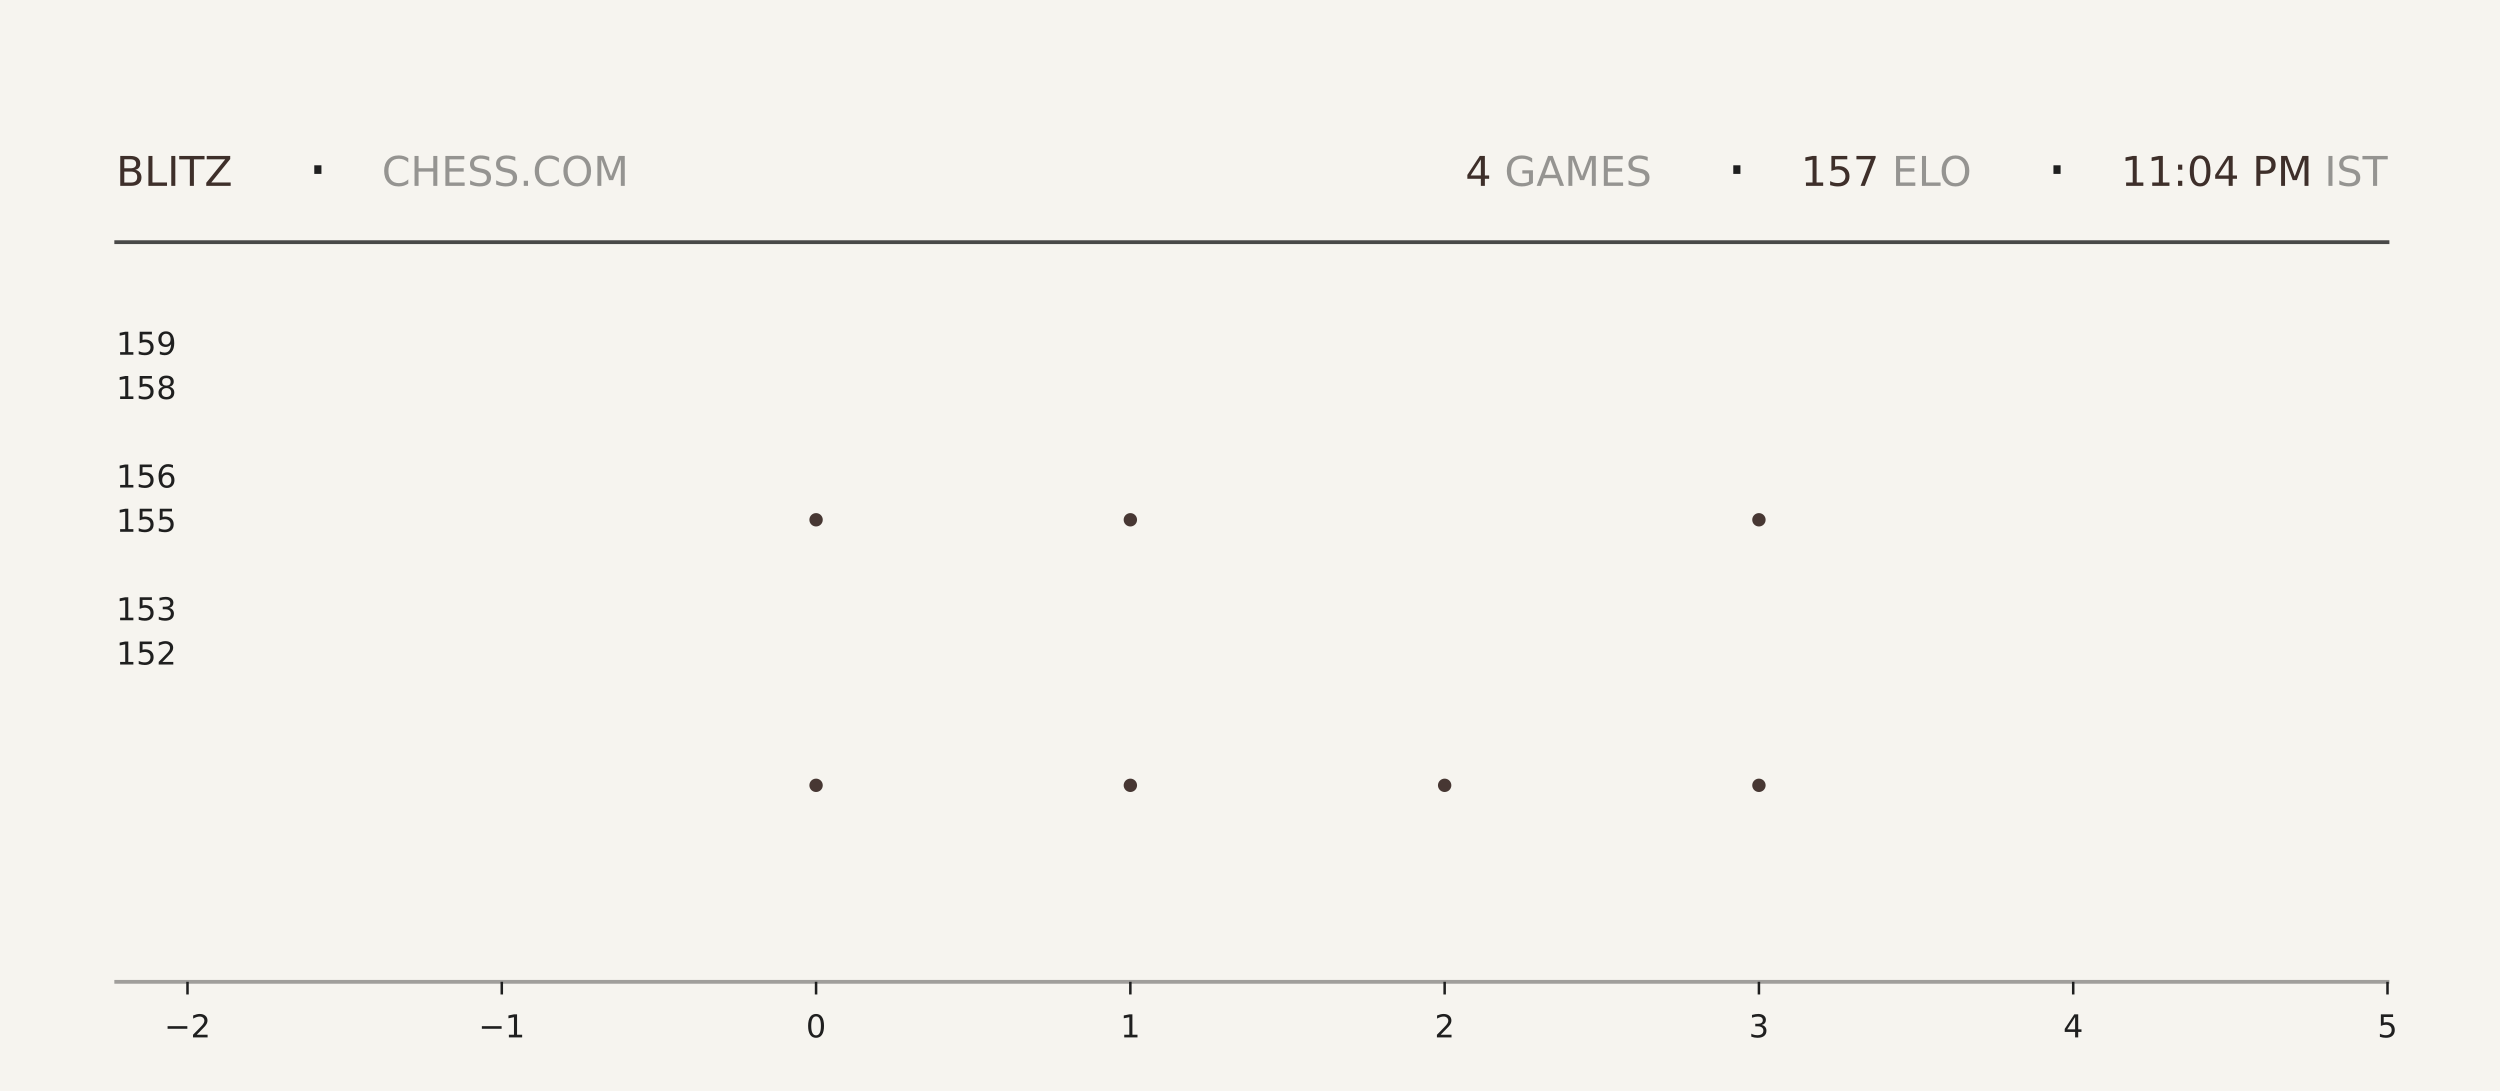
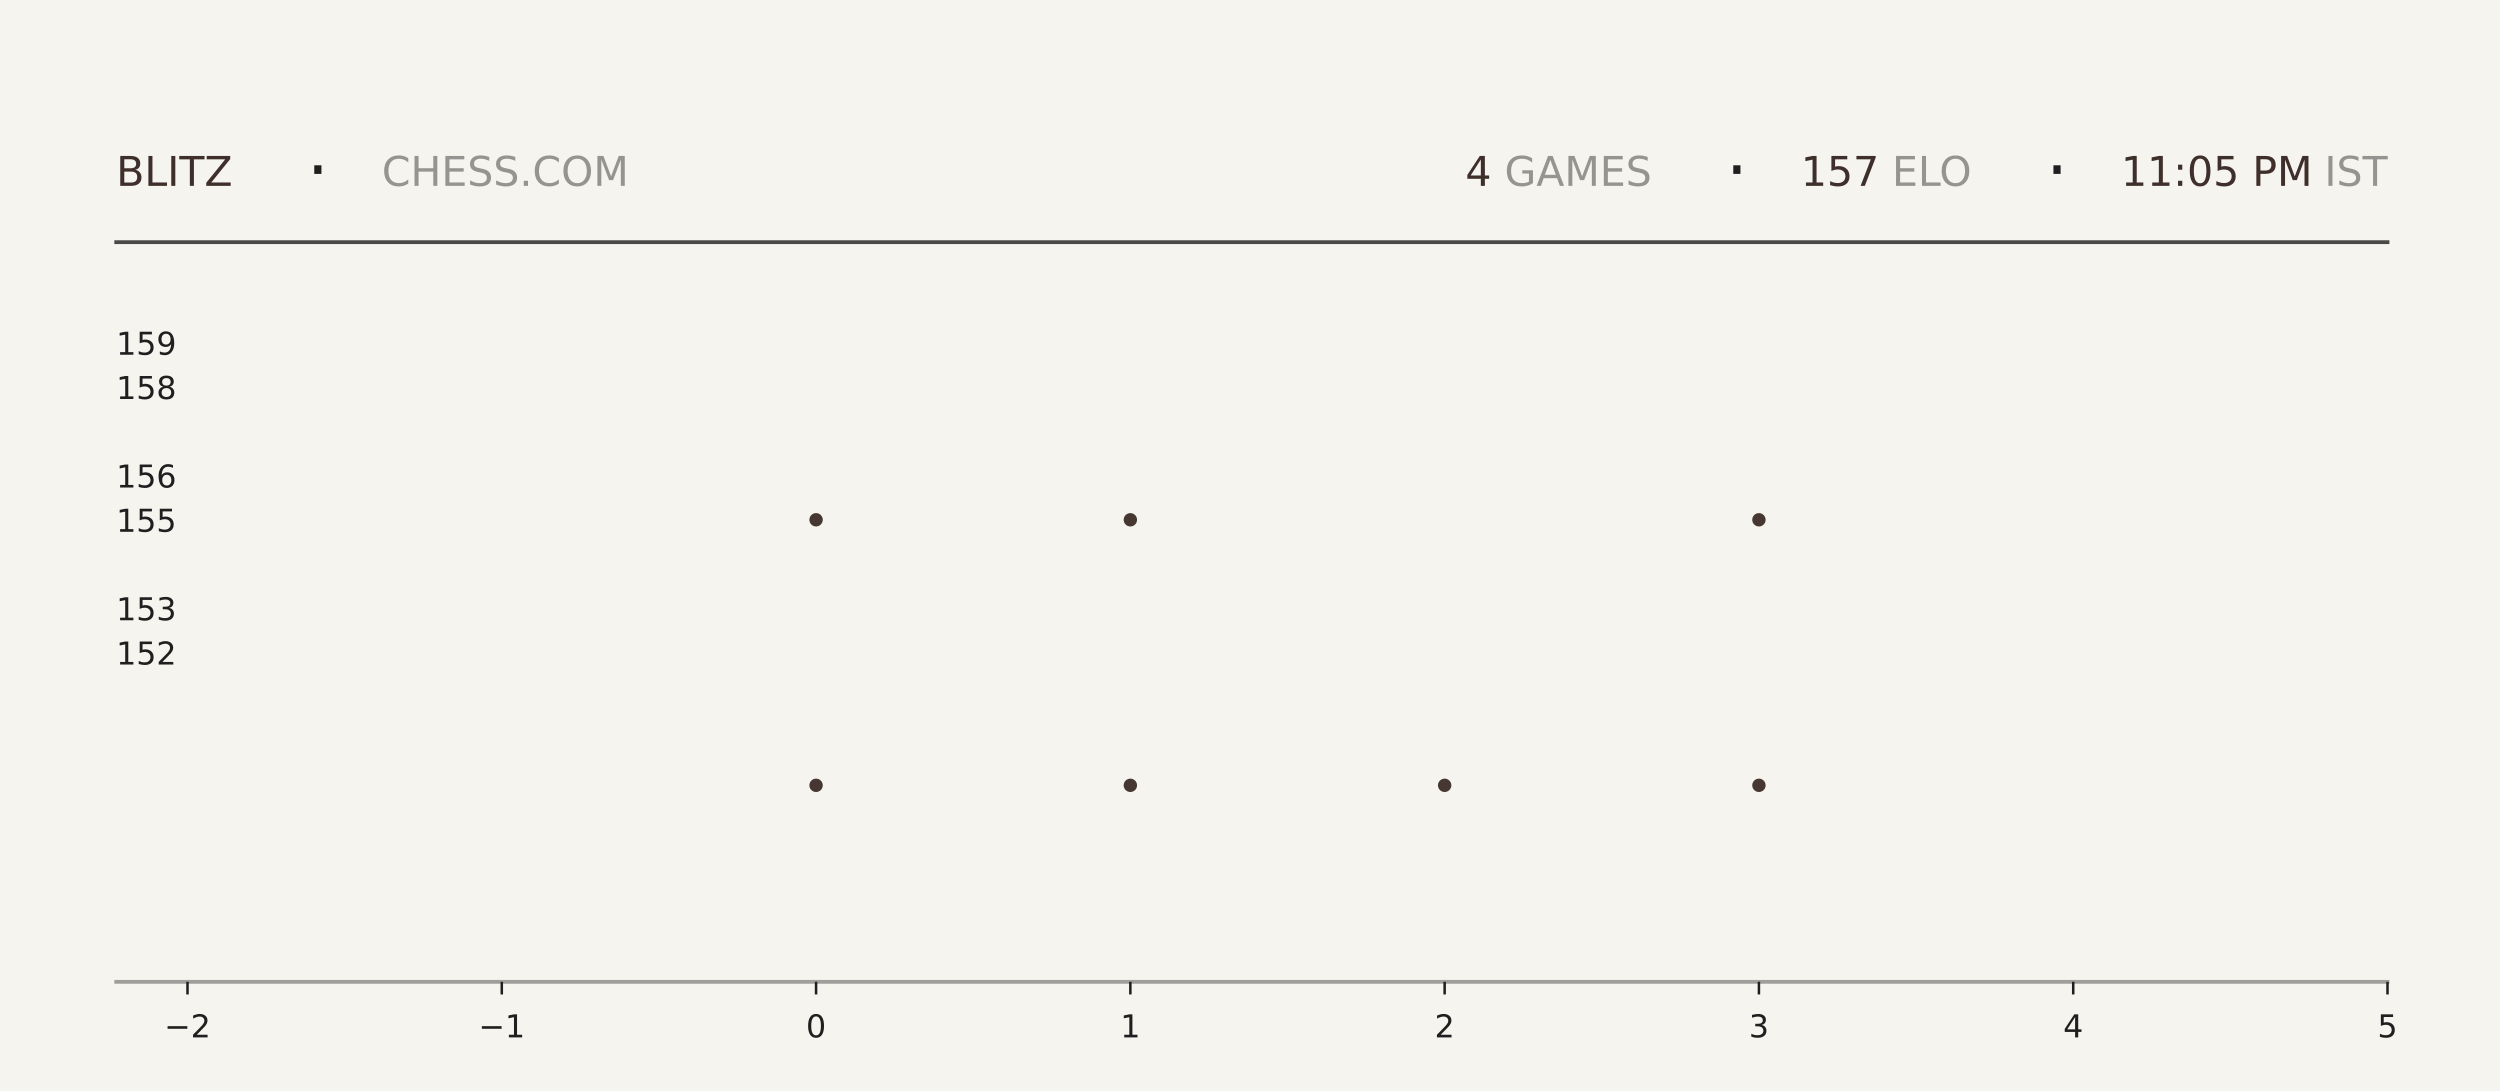
<svg xmlns="http://www.w3.org/2000/svg" xmlns:xlink="http://www.w3.org/1999/xlink" width="792pt" height="345.6pt" viewBox="0 0 792 345.6" version="1.1">
  <defs>
    <style type="text/css">*{stroke-linejoin: round; stroke-linecap: butt}</style>
  </defs>
  <g id="figure_1">
    <g id="patch_1">
      <path d="M 0 345.6  L 792 345.6  L 792 0  L 0 0  z " style="fill: #f6f4ef" />
    </g>
    <g id="axes_1">
      <g id="patch_2">
        <path d="M 59.4 311.04  L 756.36 311.04  L 756.36 103.68  L 59.4 103.68  z " style="fill: #f6f4ef" />
      </g>
      <g id="PathCollection_1">
        <defs>
-           <path id="m08d1d87658" d="M 0 2.121  C 0.563 2.121 1.102 1.898 1.5 1.5  C 1.898 1.102 2.121 0.563 2.121 0  C 2.121 -0.563 1.898 -1.102 1.5 -1.5  C 1.102 -1.898 0.563 -2.121 0 -2.121  C -0.563 -2.121 -1.102 -1.898 -1.5 -1.5  C -1.898 -1.102 -2.121 -0.563 -2.121 0  C -2.121 0.563 -1.898 1.102 -1.5 1.5  C -1.102 1.898 -0.563 2.121 0 2.121  z " />
-         </defs>
-         <g clip-path="url(#p3e93977c67)">
-           <use xlink:href="#m08d1d87658" x="258.531" y="248.79" style="fill: #3e2f2a; fill-opacity: 0.95" />
-           <use xlink:href="#m08d1d87658" x="258.531" y="164.668" style="fill: #3e2f2a; fill-opacity: 0.95" />
+           <path id="mb63c46ee69" d="M 0 2.121  C 0.563 2.121 1.102 1.898 1.5 1.5  C 1.898 1.102 2.121 0.563 2.121 0  C 2.121 -0.563 1.898 -1.102 1.5 -1.5  C 1.102 -1.898 0.563 -2.121 0 -2.121  C -0.563 -2.121 -1.102 -1.898 -1.5 -1.5  C -1.898 -1.102 -2.121 -0.563 -2.121 0  C -2.121 0.563 -1.898 1.102 -1.5 1.5  C -1.102 1.898 -0.563 2.121 0 2.121  z " />
+         </defs>
+         <g clip-path="url(#pb03564ae2b)">
+           <use xlink:href="#mb63c46ee69" x="258.531" y="248.79" style="fill: #3e2f2a; fill-opacity: 0.95" />
+           <use xlink:href="#mb63c46ee69" x="258.531" y="164.668" style="fill: #3e2f2a; fill-opacity: 0.95" />
        </g>
      </g>
      <g id="PathCollection_2">
-         <g clip-path="url(#p3e93977c67)">
-           <use xlink:href="#m08d1d87658" x="358.097" y="248.79" style="fill: #3e2f2a; fill-opacity: 0.95" />
-           <use xlink:href="#m08d1d87658" x="358.097" y="164.668" style="fill: #3e2f2a; fill-opacity: 0.95" />
-           <use xlink:href="#m08d1d87658" x="358.097" y="80.547" style="fill: #3e2f2a; fill-opacity: 0.95" />
+         <g clip-path="url(#pb03564ae2b)">
+           <use xlink:href="#mb63c46ee69" x="358.097" y="248.79" style="fill: #3e2f2a; fill-opacity: 0.95" />
+           <use xlink:href="#mb63c46ee69" x="358.097" y="164.668" style="fill: #3e2f2a; fill-opacity: 0.95" />
+           <use xlink:href="#mb63c46ee69" x="358.097" y="80.547" style="fill: #3e2f2a; fill-opacity: 0.95" />
        </g>
      </g>
      <g id="PathCollection_3">
-         <g clip-path="url(#p3e93977c67)">
-           <use xlink:href="#m08d1d87658" x="457.663" y="248.79" style="fill: #3e2f2a; fill-opacity: 0.95" />
+         <g clip-path="url(#pb03564ae2b)">
+           <use xlink:href="#mb63c46ee69" x="457.663" y="248.79" style="fill: #3e2f2a; fill-opacity: 0.95" />
        </g>
      </g>
      <g id="PathCollection_4">
-         <g clip-path="url(#p3e93977c67)">
-           <use xlink:href="#m08d1d87658" x="557.229" y="248.79" style="fill: #3e2f2a; fill-opacity: 0.95" />
-           <use xlink:href="#m08d1d87658" x="557.229" y="164.668" style="fill: #3e2f2a; fill-opacity: 0.95" />
-           <use xlink:href="#m08d1d87658" x="557.229" y="80.547" style="fill: #3e2f2a; fill-opacity: 0.95" />
+         <g clip-path="url(#pb03564ae2b)">
+           <use xlink:href="#mb63c46ee69" x="557.229" y="248.79" style="fill: #3e2f2a; fill-opacity: 0.95" />
+           <use xlink:href="#mb63c46ee69" x="557.229" y="164.668" style="fill: #3e2f2a; fill-opacity: 0.95" />
+           <use xlink:href="#mb63c46ee69" x="557.229" y="80.547" style="fill: #3e2f2a; fill-opacity: 0.95" />
        </g>
      </g>
      <g id="matplotlib.axis_1">
        <g id="xtick_1">
          <g id="line2d_1">
            <defs>
-               <path id="m6a1d6e3410" d="M 0 0  L 0 4  " style="stroke: #1f1f1f; stroke-width: 0.8" />
+               <path id="m448224733a" d="M 0 0  L 0 4  " style="stroke: #1f1f1f; stroke-width: 0.8" />
            </defs>
            <g>
-               <use xlink:href="#m6a1d6e3410" x="59.4" y="311.04" style="fill: #1f1f1f; stroke: #1f1f1f; stroke-width: 0.8" />
+               <use xlink:href="#m448224733a" x="59.4" y="311.04" style="fill: #1f1f1f; stroke: #1f1f1f; stroke-width: 0.8" />
            </g>
          </g>
          <g id="text_1">
            <g style="fill: #1f1f1f" transform="translate(52.02891 328.6384) scale(0.1 -0.1)">
              <defs>
                <path id="DejaVuSans-2212" d="M 678 2272  L 4684 2272  L 4684 1741  L 678 1741  L 678 2272  z " transform="scale(0.015625)" />
                <path id="DejaVuSans-32" d="M 1228 531  L 3431 531  L 3431 0  L 469 0  L 469 531  Q 828 903 1448 1529  Q 2069 2156 2228 2338  Q 2531 2678 2651 2914  Q 2772 3150 2772 3378  Q 2772 3750 2511 3984  Q 2250 4219 1831 4219  Q 1534 4219 1204 4116  Q 875 4013 500 3803  L 500 4441  Q 881 4594 1212 4672  Q 1544 4750 1819 4750  Q 2544 4750 2975 4387  Q 3406 4025 3406 3419  Q 3406 3131 3298 2873  Q 3191 2616 2906 2266  Q 2828 2175 2409 1742  Q 1991 1309 1228 531  z " transform="scale(0.015625)" />
              </defs>
              <use xlink:href="#DejaVuSans-2212" />
              <use xlink:href="#DejaVuSans-32" transform="translate(83.78906 0)" />
            </g>
          </g>
        </g>
        <g id="xtick_2">
          <g id="line2d_2">
            <g>
-               <use xlink:href="#m6a1d6e3410" x="158.966" y="311.04" style="fill: #1f1f1f; stroke: #1f1f1f; stroke-width: 0.8" />
+               <use xlink:href="#m448224733a" x="158.966" y="311.04" style="fill: #1f1f1f; stroke: #1f1f1f; stroke-width: 0.8" />
            </g>
          </g>
          <g id="text_2">
            <g style="fill: #1f1f1f" transform="translate(151.5946 328.6384) scale(0.1 -0.1)">
              <defs>
                <path id="DejaVuSans-31" d="M 794 531  L 1825 531  L 1825 4091  L 703 3866  L 703 4441  L 1819 4666  L 2450 4666  L 2450 531  L 3481 531  L 3481 0  L 794 0  L 794 531  z " transform="scale(0.015625)" />
              </defs>
              <use xlink:href="#DejaVuSans-2212" />
              <use xlink:href="#DejaVuSans-31" transform="translate(83.78906 0)" />
            </g>
          </g>
        </g>
        <g id="xtick_3">
          <g id="line2d_3">
            <g>
-               <use xlink:href="#m6a1d6e3410" x="258.531" y="311.04" style="fill: #1f1f1f; stroke: #1f1f1f; stroke-width: 0.8" />
+               <use xlink:href="#m448224733a" x="258.531" y="311.04" style="fill: #1f1f1f; stroke: #1f1f1f; stroke-width: 0.8" />
            </g>
          </g>
          <g id="text_3">
            <g style="fill: #1f1f1f" transform="translate(255.3502 328.6384) scale(0.1 -0.1)">
              <defs>
                <path id="DejaVuSans-30" d="M 2034 4250  Q 1547 4250 1301 3770  Q 1056 3291 1056 2328  Q 1056 1369 1301 889  Q 1547 409 2034 409  Q 2525 409 2770 889  Q 3016 1369 3016 2328  Q 3016 3291 2770 3770  Q 2525 4250 2034 4250  z M 2034 4750  Q 2819 4750 3233 4129  Q 3647 3509 3647 2328  Q 3647 1150 3233 529  Q 2819 -91 2034 -91  Q 1250 -91 836 529  Q 422 1150 422 2328  Q 422 3509 836 4129  Q 1250 4750 2034 4750  z " transform="scale(0.015625)" />
              </defs>
              <use xlink:href="#DejaVuSans-30" />
            </g>
          </g>
        </g>
        <g id="xtick_4">
          <g id="line2d_4">
            <g>
-               <use xlink:href="#m6a1d6e3410" x="358.097" y="311.04" style="fill: #1f1f1f; stroke: #1f1f1f; stroke-width: 0.8" />
+               <use xlink:href="#m448224733a" x="358.097" y="311.04" style="fill: #1f1f1f; stroke: #1f1f1f; stroke-width: 0.8" />
            </g>
          </g>
          <g id="text_4">
            <g style="fill: #1f1f1f" transform="translate(354.9159 328.6384) scale(0.1 -0.1)">
              <use xlink:href="#DejaVuSans-31" />
            </g>
          </g>
        </g>
        <g id="xtick_5">
          <g id="line2d_5">
            <g>
-               <use xlink:href="#m6a1d6e3410" x="457.663" y="311.04" style="fill: #1f1f1f; stroke: #1f1f1f; stroke-width: 0.8" />
+               <use xlink:href="#m448224733a" x="457.663" y="311.04" style="fill: #1f1f1f; stroke: #1f1f1f; stroke-width: 0.8" />
            </g>
          </g>
          <g id="text_5">
            <g style="fill: #1f1f1f" transform="translate(454.4816 328.6384) scale(0.1 -0.1)">
              <use xlink:href="#DejaVuSans-32" />
            </g>
          </g>
        </g>
        <g id="xtick_6">
          <g id="line2d_6">
            <g>
-               <use xlink:href="#m6a1d6e3410" x="557.229" y="311.04" style="fill: #1f1f1f; stroke: #1f1f1f; stroke-width: 0.8" />
+               <use xlink:href="#m448224733a" x="557.229" y="311.04" style="fill: #1f1f1f; stroke: #1f1f1f; stroke-width: 0.8" />
            </g>
          </g>
          <g id="text_6">
            <g style="fill: #1f1f1f" transform="translate(554.0473 328.6384) scale(0.1 -0.1)">
              <defs>
                <path id="DejaVuSans-33" d="M 2597 2516  Q 3050 2419 3304 2112  Q 3559 1806 3559 1356  Q 3559 666 3084 287  Q 2609 -91 1734 -91  Q 1441 -91 1130 -33  Q 819 25 488 141  L 488 750  Q 750 597 1062 519  Q 1375 441 1716 441  Q 2309 441 2620 675  Q 2931 909 2931 1356  Q 2931 1769 2642 2001  Q 2353 2234 1838 2234  L 1294 2234  L 1294 2753  L 1863 2753  Q 2328 2753 2575 2939  Q 2822 3125 2822 3475  Q 2822 3834 2567 4026  Q 2313 4219 1838 4219  Q 1578 4219 1281 4162  Q 984 4106 628 3988  L 628 4550  Q 988 4650 1302 4700  Q 1616 4750 1894 4750  Q 2613 4750 3031 4423  Q 3450 4097 3450 3541  Q 3450 3153 3228 2886  Q 3006 2619 2597 2516  z " transform="scale(0.015625)" />
              </defs>
              <use xlink:href="#DejaVuSans-33" />
            </g>
          </g>
        </g>
        <g id="xtick_7">
          <g id="line2d_7">
            <g>
-               <use xlink:href="#m6a1d6e3410" x="656.794" y="311.04" style="fill: #1f1f1f; stroke: #1f1f1f; stroke-width: 0.8" />
+               <use xlink:href="#m448224733a" x="656.794" y="311.04" style="fill: #1f1f1f; stroke: #1f1f1f; stroke-width: 0.8" />
            </g>
          </g>
          <g id="text_7">
            <g style="fill: #1f1f1f" transform="translate(653.613 328.6384) scale(0.1 -0.1)">
              <defs>
                <path id="DejaVuSans-34" d="M 2419 4116  L 825 1625  L 2419 1625  L 2419 4116  z M 2253 4666  L 3047 4666  L 3047 1625  L 3713 1625  L 3713 1100  L 3047 1100  L 3047 0  L 2419 0  L 2419 1100  L 313 1100  L 313 1709  L 2253 4666  z " transform="scale(0.015625)" />
              </defs>
              <use xlink:href="#DejaVuSans-34" />
            </g>
          </g>
        </g>
        <g id="xtick_8">
          <g id="line2d_8">
            <g>
-               <use xlink:href="#m6a1d6e3410" x="756.36" y="311.04" style="fill: #1f1f1f; stroke: #1f1f1f; stroke-width: 0.8" />
+               <use xlink:href="#m448224733a" x="756.36" y="311.04" style="fill: #1f1f1f; stroke: #1f1f1f; stroke-width: 0.8" />
            </g>
          </g>
          <g id="text_8">
            <g style="fill: #1f1f1f" transform="translate(753.1788 328.6384) scale(0.1 -0.1)">
              <defs>
                <path id="DejaVuSans-35" d="M 691 4666  L 3169 4666  L 3169 4134  L 1269 4134  L 1269 2991  Q 1406 3038 1543 3061  Q 1681 3084 1819 3084  Q 2600 3084 3056 2656  Q 3513 2228 3513 1497  Q 3513 744 3044 326  Q 2575 -91 1722 -91  Q 1428 -91 1123 -41  Q 819 9 494 109  L 494 744  Q 775 591 1075 516  Q 1375 441 1709 441  Q 2250 441 2565 725  Q 2881 1009 2881 1497  Q 2881 1984 2565 2268  Q 2250 2553 1709 2553  Q 1456 2553 1204 2497  Q 953 2441 691 2322  L 691 4666  z " transform="scale(0.015625)" />
              </defs>
              <use xlink:href="#DejaVuSans-35" />
            </g>
          </g>
        </g>
      </g>
      <g id="matplotlib.axis_2">
        <g id="ytick_1">
          <g id="line2d_9" />
          <g id="text_9">
            <g style="fill: #1f1f1f" transform="translate(36.8125 210.5283) scale(0.1 -0.1)">
              <use xlink:href="#DejaVuSans-31" />
              <use xlink:href="#DejaVuSans-35" transform="translate(63.62305 0)" />
              <use xlink:href="#DejaVuSans-32" transform="translate(127.2461 0)" />
            </g>
          </g>
        </g>
        <g id="ytick_2">
          <g id="line2d_10" />
          <g id="text_10">
            <g style="fill: #1f1f1f" transform="translate(36.8125 196.508) scale(0.1 -0.1)">
              <use xlink:href="#DejaVuSans-31" />
              <use xlink:href="#DejaVuSans-35" transform="translate(63.62305 0)" />
              <use xlink:href="#DejaVuSans-33" transform="translate(127.2461 0)" />
            </g>
          </g>
        </g>
        <g id="ytick_3">
          <g id="line2d_11" />
          <g id="text_11">
            <g style="fill: #1f1f1f" transform="translate(36.8125 168.4675) scale(0.1 -0.1)">
              <use xlink:href="#DejaVuSans-31" />
              <use xlink:href="#DejaVuSans-35" transform="translate(63.62305 0)" />
              <use xlink:href="#DejaVuSans-35" transform="translate(127.2461 0)" />
            </g>
          </g>
        </g>
        <g id="ytick_4">
          <g id="line2d_12" />
          <g id="text_12">
            <g style="fill: #1f1f1f" transform="translate(36.8125 154.4472) scale(0.1 -0.1)">
              <defs>
                <path id="DejaVuSans-36" d="M 2113 2584  Q 1688 2584 1439 2293  Q 1191 2003 1191 1497  Q 1191 994 1439 701  Q 1688 409 2113 409  Q 2538 409 2786 701  Q 3034 994 3034 1497  Q 3034 2003 2786 2293  Q 2538 2584 2113 2584  z M 3366 4563  L 3366 3988  Q 3128 4100 2886 4159  Q 2644 4219 2406 4219  Q 1781 4219 1451 3797  Q 1122 3375 1075 2522  Q 1259 2794 1537 2939  Q 1816 3084 2150 3084  Q 2853 3084 3261 2657  Q 3669 2231 3669 1497  Q 3669 778 3244 343  Q 2819 -91 2113 -91  Q 1303 -91 875 529  Q 447 1150 447 2328  Q 447 3434 972 4092  Q 1497 4750 2381 4750  Q 2619 4750 2861 4703  Q 3103 4656 3366 4563  z " transform="scale(0.015625)" />
              </defs>
              <use xlink:href="#DejaVuSans-31" />
              <use xlink:href="#DejaVuSans-35" transform="translate(63.62305 0)" />
              <use xlink:href="#DejaVuSans-36" transform="translate(127.2461 0)" />
            </g>
          </g>
        </g>
        <g id="ytick_5">
          <g id="line2d_13" />
          <g id="text_13">
            <g style="fill: #1f1f1f" transform="translate(36.8125 126.4066) scale(0.1 -0.1)">
              <defs>
                <path id="DejaVuSans-38" d="M 2034 2216  Q 1584 2216 1326 1975  Q 1069 1734 1069 1313  Q 1069 891 1326 650  Q 1584 409 2034 409  Q 2484 409 2743 651  Q 3003 894 3003 1313  Q 3003 1734 2745 1975  Q 2488 2216 2034 2216  z M 1403 2484  Q 997 2584 770 2862  Q 544 3141 544 3541  Q 544 4100 942 4425  Q 1341 4750 2034 4750  Q 2731 4750 3128 4425  Q 3525 4100 3525 3541  Q 3525 3141 3298 2862  Q 3072 2584 2669 2484  Q 3125 2378 3379 2068  Q 3634 1759 3634 1313  Q 3634 634 3220 271  Q 2806 -91 2034 -91  Q 1263 -91 848 271  Q 434 634 434 1313  Q 434 1759 690 2068  Q 947 2378 1403 2484  z M 1172 3481  Q 1172 3119 1398 2916  Q 1625 2713 2034 2713  Q 2441 2713 2670 2916  Q 2900 3119 2900 3481  Q 2900 3844 2670 4047  Q 2441 4250 2034 4250  Q 1625 4250 1398 4047  Q 1172 3844 1172 3481  z " transform="scale(0.015625)" />
              </defs>
              <use xlink:href="#DejaVuSans-31" />
              <use xlink:href="#DejaVuSans-35" transform="translate(63.62305 0)" />
              <use xlink:href="#DejaVuSans-38" transform="translate(127.2461 0)" />
            </g>
          </g>
        </g>
        <g id="ytick_6">
          <g id="line2d_14" />
          <g id="text_14">
            <g style="fill: #1f1f1f" transform="translate(36.8125 112.3863) scale(0.1 -0.1)">
              <defs>
                <path id="DejaVuSans-39" d="M 703 97  L 703 672  Q 941 559 1184 500  Q 1428 441 1663 441  Q 2288 441 2617 861  Q 2947 1281 2994 2138  Q 2813 1869 2534 1725  Q 2256 1581 1919 1581  Q 1219 1581 811 2004  Q 403 2428 403 3163  Q 403 3881 828 4315  Q 1253 4750 1959 4750  Q 2769 4750 3195 4129  Q 3622 3509 3622 2328  Q 3622 1225 3098 567  Q 2575 -91 1691 -91  Q 1453 -91 1209 -44  Q 966 3 703 97  z M 1959 2075  Q 2384 2075 2632 2365  Q 2881 2656 2881 3163  Q 2881 3666 2632 3958  Q 2384 4250 1959 4250  Q 1534 4250 1286 3958  Q 1038 3666 1038 3163  Q 1038 2656 1286 2365  Q 1534 2075 1959 2075  z " transform="scale(0.015625)" />
              </defs>
              <use xlink:href="#DejaVuSans-31" />
              <use xlink:href="#DejaVuSans-35" transform="translate(63.62305 0)" />
              <use xlink:href="#DejaVuSans-39" transform="translate(127.2461 0)" />
            </g>
          </g>
        </g>
      </g>
    </g>
    <g id="line2d_15">
      <path d="M 36.82 76.723  L 756.36 76.723  " style="fill: none; stroke: #1f1f1f; stroke-opacity: 0.8; stroke-width: 1.2; stroke-linecap: square" />
    </g>
    <g id="line2d_16">
      <path d="M 36.82 311.04  L 756.36 311.04  " style="fill: none; stroke: #1f1f1f; stroke-opacity: 0.4; stroke-width: 1.2; stroke-linecap: square" />
    </g>
    <g id="text_15">
      <g style="fill: #3e2f2a" transform="translate(36.82 58.88319) scale(0.13 -0.13)">
        <defs>
          <path id="DejaVuSans-42" d="M 1259 2228  L 1259 519  L 2272 519  Q 2781 519 3026 730  Q 3272 941 3272 1375  Q 3272 1813 3026 2020  Q 2781 2228 2272 2228  L 1259 2228  z M 1259 4147  L 1259 2741  L 2194 2741  Q 2656 2741 2882 2914  Q 3109 3088 3109 3444  Q 3109 3797 2882 3972  Q 2656 4147 2194 4147  L 1259 4147  z M 628 4666  L 2241 4666  Q 2963 4666 3353 4366  Q 3744 4066 3744 3513  Q 3744 3084 3544 2831  Q 3344 2578 2956 2516  Q 3422 2416 3680 2098  Q 3938 1781 3938 1306  Q 3938 681 3513 340  Q 3088 0 2303 0  L 628 0  L 628 4666  z " transform="scale(0.015625)" />
          <path id="DejaVuSans-4c" d="M 628 4666  L 1259 4666  L 1259 531  L 3531 531  L 3531 0  L 628 0  L 628 4666  z " transform="scale(0.015625)" />
          <path id="DejaVuSans-49" d="M 628 4666  L 1259 4666  L 1259 0  L 628 0  L 628 4666  z " transform="scale(0.015625)" />
          <path id="DejaVuSans-54" d="M -19 4666  L 3928 4666  L 3928 4134  L 2272 4134  L 2272 0  L 1638 0  L 1638 4134  L -19 4134  L -19 4666  z " transform="scale(0.015625)" />
          <path id="DejaVuSans-5a" d="M 359 4666  L 4025 4666  L 4025 4184  L 1075 531  L 4097 531  L 4097 0  L 288 0  L 288 481  L 3238 4134  L 359 4134  L 359 4666  z " transform="scale(0.015625)" />
        </defs>
        <use xlink:href="#DejaVuSans-42" />
        <use xlink:href="#DejaVuSans-4c" transform="translate(68.60352 0)" />
        <use xlink:href="#DejaVuSans-49" transform="translate(124.3164 0)" />
        <use xlink:href="#DejaVuSans-54" transform="translate(153.8086 0)" />
        <use xlink:href="#DejaVuSans-5a" transform="translate(214.8926 0)" />
      </g>
    </g>
    <g id="text_16">
      <g style="fill: #1f1f1f" transform="translate(97.21 61.36662) scale(0.22 -0.22)">
        <defs>
          <path id="DejaVuSans-b7" d="M 684 2619  L 1344 2619  L 1344 1825  L 684 1825  L 684 2619  z " transform="scale(0.015625)" />
        </defs>
        <use xlink:href="#DejaVuSans-b7" />
      </g>
    </g>
    <g id="text_17">
      <g style="fill: #1f1f1f; opacity: 0.45" transform="translate(120.97 58.88319) scale(0.13 -0.13)">
        <defs>
          <path id="DejaVuSans-43" d="M 4122 4306  L 4122 3641  Q 3803 3938 3442 4084  Q 3081 4231 2675 4231  Q 1875 4231 1450 3742  Q 1025 3253 1025 2328  Q 1025 1406 1450 917  Q 1875 428 2675 428  Q 3081 428 3442 575  Q 3803 722 4122 1019  L 4122 359  Q 3791 134 3420 21  Q 3050 -91 2638 -91  Q 1578 -91 968 557  Q 359 1206 359 2328  Q 359 3453 968 4101  Q 1578 4750 2638 4750  Q 3056 4750 3426 4639  Q 3797 4528 4122 4306  z " transform="scale(0.015625)" />
          <path id="DejaVuSans-48" d="M 628 4666  L 1259 4666  L 1259 2753  L 3553 2753  L 3553 4666  L 4184 4666  L 4184 0  L 3553 0  L 3553 2222  L 1259 2222  L 1259 0  L 628 0  L 628 4666  z " transform="scale(0.015625)" />
          <path id="DejaVuSans-45" d="M 628 4666  L 3578 4666  L 3578 4134  L 1259 4134  L 1259 2753  L 3481 2753  L 3481 2222  L 1259 2222  L 1259 531  L 3634 531  L 3634 0  L 628 0  L 628 4666  z " transform="scale(0.015625)" />
          <path id="DejaVuSans-53" d="M 3425 4513  L 3425 3897  Q 3066 4069 2747 4153  Q 2428 4238 2131 4238  Q 1616 4238 1336 4038  Q 1056 3838 1056 3469  Q 1056 3159 1242 3001  Q 1428 2844 1947 2747  L 2328 2669  Q 3034 2534 3370 2195  Q 3706 1856 3706 1288  Q 3706 609 3251 259  Q 2797 -91 1919 -91  Q 1588 -91 1214 -16  Q 841 59 441 206  L 441 856  Q 825 641 1194 531  Q 1563 422 1919 422  Q 2459 422 2753 634  Q 3047 847 3047 1241  Q 3047 1584 2836 1778  Q 2625 1972 2144 2069  L 1759 2144  Q 1053 2284 737 2584  Q 422 2884 422 3419  Q 422 4038 858 4394  Q 1294 4750 2059 4750  Q 2388 4750 2728 4690  Q 3069 4631 3425 4513  z " transform="scale(0.015625)" />
          <path id="DejaVuSans-2e" d="M 684 794  L 1344 794  L 1344 0  L 684 0  L 684 794  z " transform="scale(0.015625)" />
          <path id="DejaVuSans-4f" d="M 2522 4238  Q 1834 4238 1429 3725  Q 1025 3213 1025 2328  Q 1025 1447 1429 934  Q 1834 422 2522 422  Q 3209 422 3611 934  Q 4013 1447 4013 2328  Q 4013 3213 3611 3725  Q 3209 4238 2522 4238  z M 2522 4750  Q 3503 4750 4090 4092  Q 4678 3434 4678 2328  Q 4678 1225 4090 567  Q 3503 -91 2522 -91  Q 1538 -91 948 565  Q 359 1222 359 2328  Q 359 3434 948 4092  Q 1538 4750 2522 4750  z " transform="scale(0.015625)" />
          <path id="DejaVuSans-4d" d="M 628 4666  L 1569 4666  L 2759 1491  L 3956 4666  L 4897 4666  L 4897 0  L 4281 0  L 4281 4097  L 3078 897  L 2444 897  L 1241 4097  L 1241 0  L 628 0  L 628 4666  z " transform="scale(0.015625)" />
        </defs>
        <use xlink:href="#DejaVuSans-43" />
        <use xlink:href="#DejaVuSans-48" transform="translate(69.82422 0)" />
        <use xlink:href="#DejaVuSans-45" transform="translate(145.0195 0)" />
        <use xlink:href="#DejaVuSans-53" transform="translate(208.2031 0)" />
        <use xlink:href="#DejaVuSans-53" transform="translate(271.6797 0)" />
        <use xlink:href="#DejaVuSans-2e" transform="translate(335.1562 0)" />
        <use xlink:href="#DejaVuSans-43" transform="translate(366.9434 0)" />
        <use xlink:href="#DejaVuSans-4f" transform="translate(436.7676 0)" />
        <use xlink:href="#DejaVuSans-4d" transform="translate(515.4785 0)" />
      </g>
    </g>
    <g id="text_18">
      <g style="fill: #3e2f2a" transform="translate(464.22 58.88319) scale(0.13 -0.13)">
        <use xlink:href="#DejaVuSans-34" />
      </g>
    </g>
    <g id="text_19">
      <g style="fill: #1f1f1f; opacity: 0.45" transform="translate(472.5 58.88319) scale(0.13 -0.13)">
        <defs>
          <path id="DejaVuSans-20" transform="scale(0.015625)" />
          <path id="DejaVuSans-47" d="M 3809 666  L 3809 1919  L 2778 1919  L 2778 2438  L 4434 2438  L 4434 434  Q 4069 175 3628 42  Q 3188 -91 2688 -91  Q 1594 -91 976 548  Q 359 1188 359 2328  Q 359 3472 976 4111  Q 1594 4750 2688 4750  Q 3144 4750 3555 4637  Q 3966 4525 4313 4306  L 4313 3634  Q 3963 3931 3569 4081  Q 3175 4231 2741 4231  Q 1884 4231 1454 3753  Q 1025 3275 1025 2328  Q 1025 1384 1454 906  Q 1884 428 2741 428  Q 3075 428 3337 486  Q 3600 544 3809 666  z " transform="scale(0.015625)" />
          <path id="DejaVuSans-41" d="M 2188 4044  L 1331 1722  L 3047 1722  L 2188 4044  z M 1831 4666  L 2547 4666  L 4325 0  L 3669 0  L 3244 1197  L 1141 1197  L 716 0  L 50 0  L 1831 4666  z " transform="scale(0.015625)" />
        </defs>
        <use xlink:href="#DejaVuSans-20" />
        <use xlink:href="#DejaVuSans-47" transform="translate(31.78711 0)" />
        <use xlink:href="#DejaVuSans-41" transform="translate(109.2773 0)" />
        <use xlink:href="#DejaVuSans-4d" transform="translate(177.6855 0)" />
        <use xlink:href="#DejaVuSans-45" transform="translate(263.9648 0)" />
        <use xlink:href="#DejaVuSans-53" transform="translate(327.1484 0)" />
      </g>
    </g>
    <g id="text_20">
      <g style="fill: #1f1f1f" transform="translate(546.75 61.36662) scale(0.22 -0.22)">
        <use xlink:href="#DejaVuSans-b7" />
      </g>
    </g>
    <g id="text_21">
      <g style="fill: #3e2f2a" transform="translate(570.51 58.88319) scale(0.13 -0.13)">
        <defs>
          <path id="DejaVuSans-37" d="M 525 4666  L 3525 4666  L 3525 4397  L 1831 0  L 1172 0  L 2766 4134  L 525 4134  L 525 4666  z " transform="scale(0.015625)" />
        </defs>
        <use xlink:href="#DejaVuSans-31" />
        <use xlink:href="#DejaVuSans-35" transform="translate(63.62305 0)" />
        <use xlink:href="#DejaVuSans-37" transform="translate(127.2461 0)" />
      </g>
    </g>
    <g id="text_22">
      <g style="fill: #1f1f1f; opacity: 0.45" transform="translate(595.26 58.88319) scale(0.13 -0.13)">
        <use xlink:href="#DejaVuSans-20" />
        <use xlink:href="#DejaVuSans-45" transform="translate(31.78711 0)" />
        <use xlink:href="#DejaVuSans-4c" transform="translate(94.9707 0)" />
        <use xlink:href="#DejaVuSans-4f" transform="translate(147.0586 0)" />
      </g>
    </g>
    <g id="text_23">
      <g style="fill: #1f1f1f" transform="translate(648.18 61.36662) scale(0.22 -0.22)">
        <use xlink:href="#DejaVuSans-b7" />
      </g>
    </g>
    <g id="text_24">
      <g style="fill: #3e2f2a" transform="translate(671.94 58.88319) scale(0.13 -0.13)">
        <defs>
          <path id="DejaVuSans-3a" d="M 750 794  L 1409 794  L 1409 0  L 750 0  L 750 794  z M 750 3309  L 1409 3309  L 1409 2516  L 750 2516  L 750 3309  z " transform="scale(0.015625)" />
          <path id="DejaVuSans-50" d="M 1259 4147  L 1259 2394  L 2053 2394  Q 2494 2394 2734 2622  Q 2975 2850 2975 3272  Q 2975 3691 2734 3919  Q 2494 4147 2053 4147  L 1259 4147  z M 628 4666  L 2053 4666  Q 2838 4666 3239 4311  Q 3641 3956 3641 3272  Q 3641 2581 3239 2228  Q 2838 1875 2053 1875  L 1259 1875  L 1259 0  L 628 0  L 628 4666  z " transform="scale(0.015625)" />
        </defs>
        <use xlink:href="#DejaVuSans-31" />
        <use xlink:href="#DejaVuSans-31" transform="translate(63.62305 0)" />
        <use xlink:href="#DejaVuSans-3a" transform="translate(127.2461 0)" />
        <use xlink:href="#DejaVuSans-30" transform="translate(160.9375 0)" />
-         <use xlink:href="#DejaVuSans-34" transform="translate(224.5605 0)" />
+         <use xlink:href="#DejaVuSans-35" transform="translate(224.5605 0)" />
        <use xlink:href="#DejaVuSans-20" transform="translate(288.1836 0)" />
        <use xlink:href="#DejaVuSans-50" transform="translate(319.9707 0)" />
        <use xlink:href="#DejaVuSans-4d" transform="translate(380.2734 0)" />
      </g>
    </g>
    <g id="text_25">
      <g style="fill: #1f1f1f; opacity: 0.45" transform="translate(732.24 58.88319) scale(0.13 -0.13)">
        <use xlink:href="#DejaVuSans-20" />
        <use xlink:href="#DejaVuSans-49" transform="translate(31.78711 0)" />
        <use xlink:href="#DejaVuSans-53" transform="translate(61.2793 0)" />
        <use xlink:href="#DejaVuSans-54" transform="translate(124.7559 0)" />
      </g>
    </g>
  </g>
  <defs>
-     <clipPath id="p3e93977c67">
+     <clipPath id="pb03564ae2b">
      <rect x="59.4" y="103.68" width="696.96" height="207.36" />
    </clipPath>
  </defs>
</svg>
